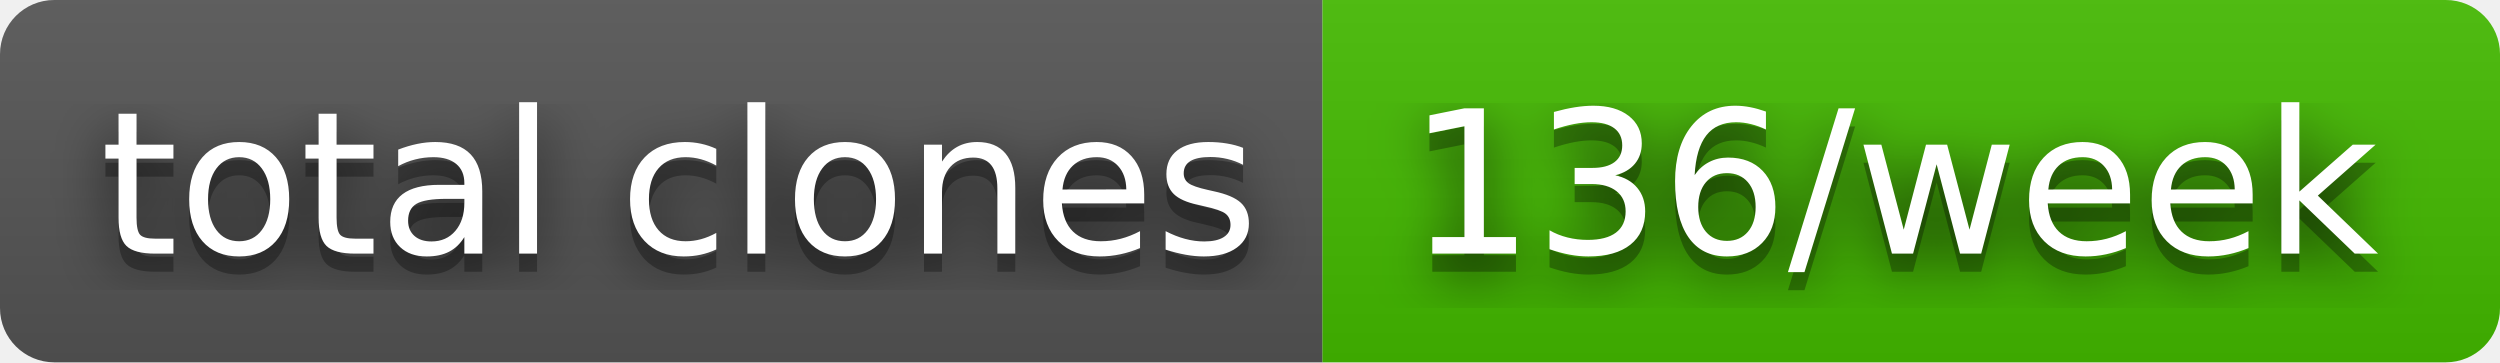
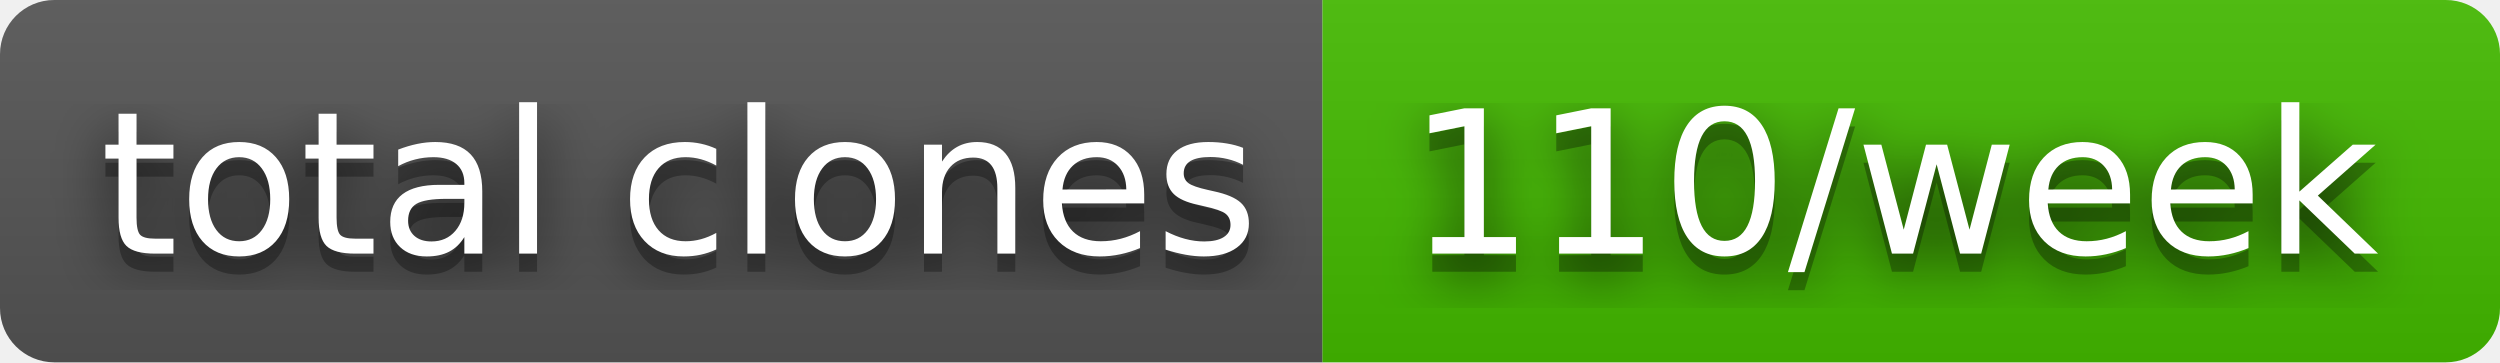
- <svg xmlns="http://www.w3.org/2000/svg" width="138" height="20" role="img" aria-label="total clones: 136/week">
+ <svg xmlns="http://www.w3.org/2000/svg" width="138" height="20" role="img" aria-label="total clones: 110/week">
  <filter id="blur">
    <feGaussianBlur stdDeviation="16" />
  </filter>
  <linearGradient id="s" x2="0" y2="100%">
    <stop offset="0" stop-color="#bbb" stop-opacity=".1" />
    <stop offset="1" stop-opacity=".1" />
  </linearGradient>
  <clipPath id="r">
    <rect width="138" height="20" rx="3" />
  </clipPath>
  <g clip-path="url(#r)">
    <rect width="73" height="20" fill="#555" />
    <rect x="73" width="65" height="20" fill="#4b0" />
    <rect width="138" height="20" fill="url(#s)" />
  </g>
  <g fill="#fff" text-anchor="middle" font-family="Verdana,Geneva,DejaVu Sans,sans-serif" text-rendering="geometricPrecision" font-size="110">
    <g transform="scale(.1)">
      <g aria-hidden="true" fill="#010101">
        <text x="375" y="150" fill-opacity=".8" filter="url(#blur)" textLength="630">total clones</text>
        <text x="375" y="150" fill-opacity=".3" textLength="630">total clones</text>
      </g>
      <text x="375" y="140" textLength="630">total clones</text>
    </g>
    <g transform="scale(.1)">
      <g aria-hidden="true" fill="#010101">
-         <text x="1045" y="150" fill-opacity=".8" filter="url(#blur)" textLength="550">136/week</text>
-         <text x="1045" y="150" fill-opacity=".3" textLength="550">136/week</text>
+         <text x="1045" y="150" fill-opacity=".8" filter="url(#blur)" textLength="550">110/week</text>
+         <text x="1045" y="150" fill-opacity=".3" textLength="550">110/week</text>
      </g>
-       <text x="1045" y="140" textLength="550">136/week</text>
+       <text x="1045" y="140" textLength="550">110/week</text>
    </g>
  </g>
</svg>
